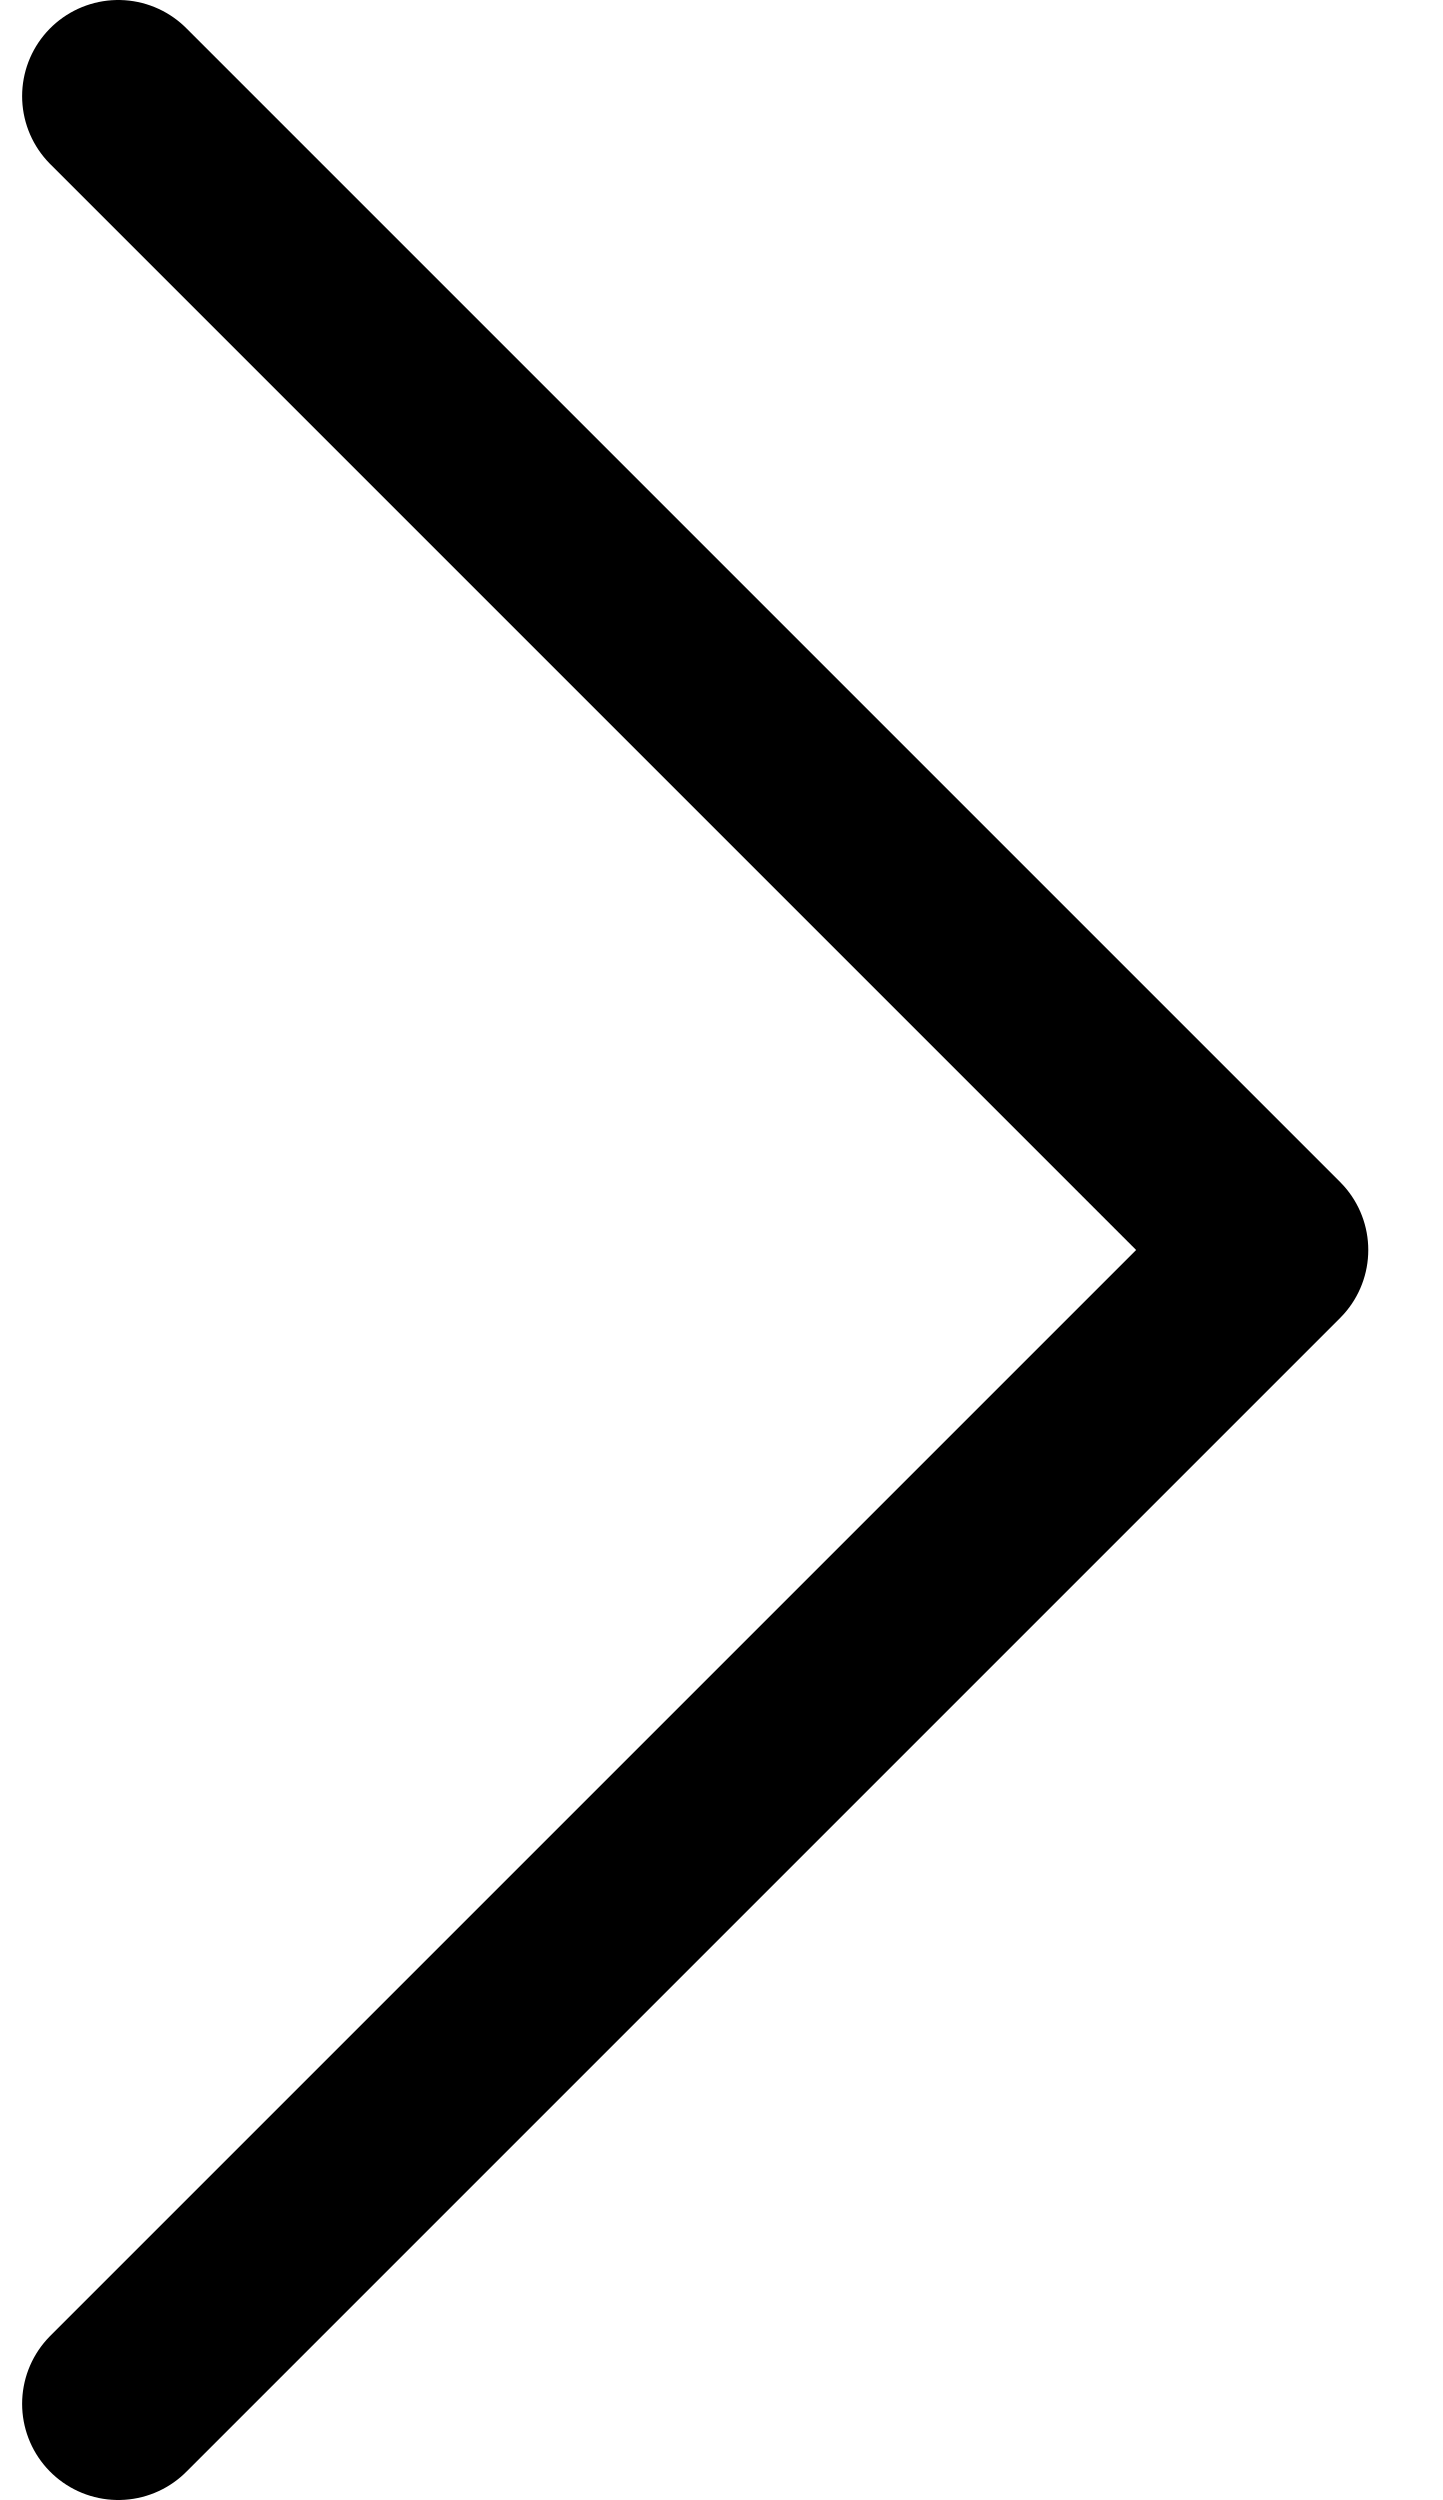
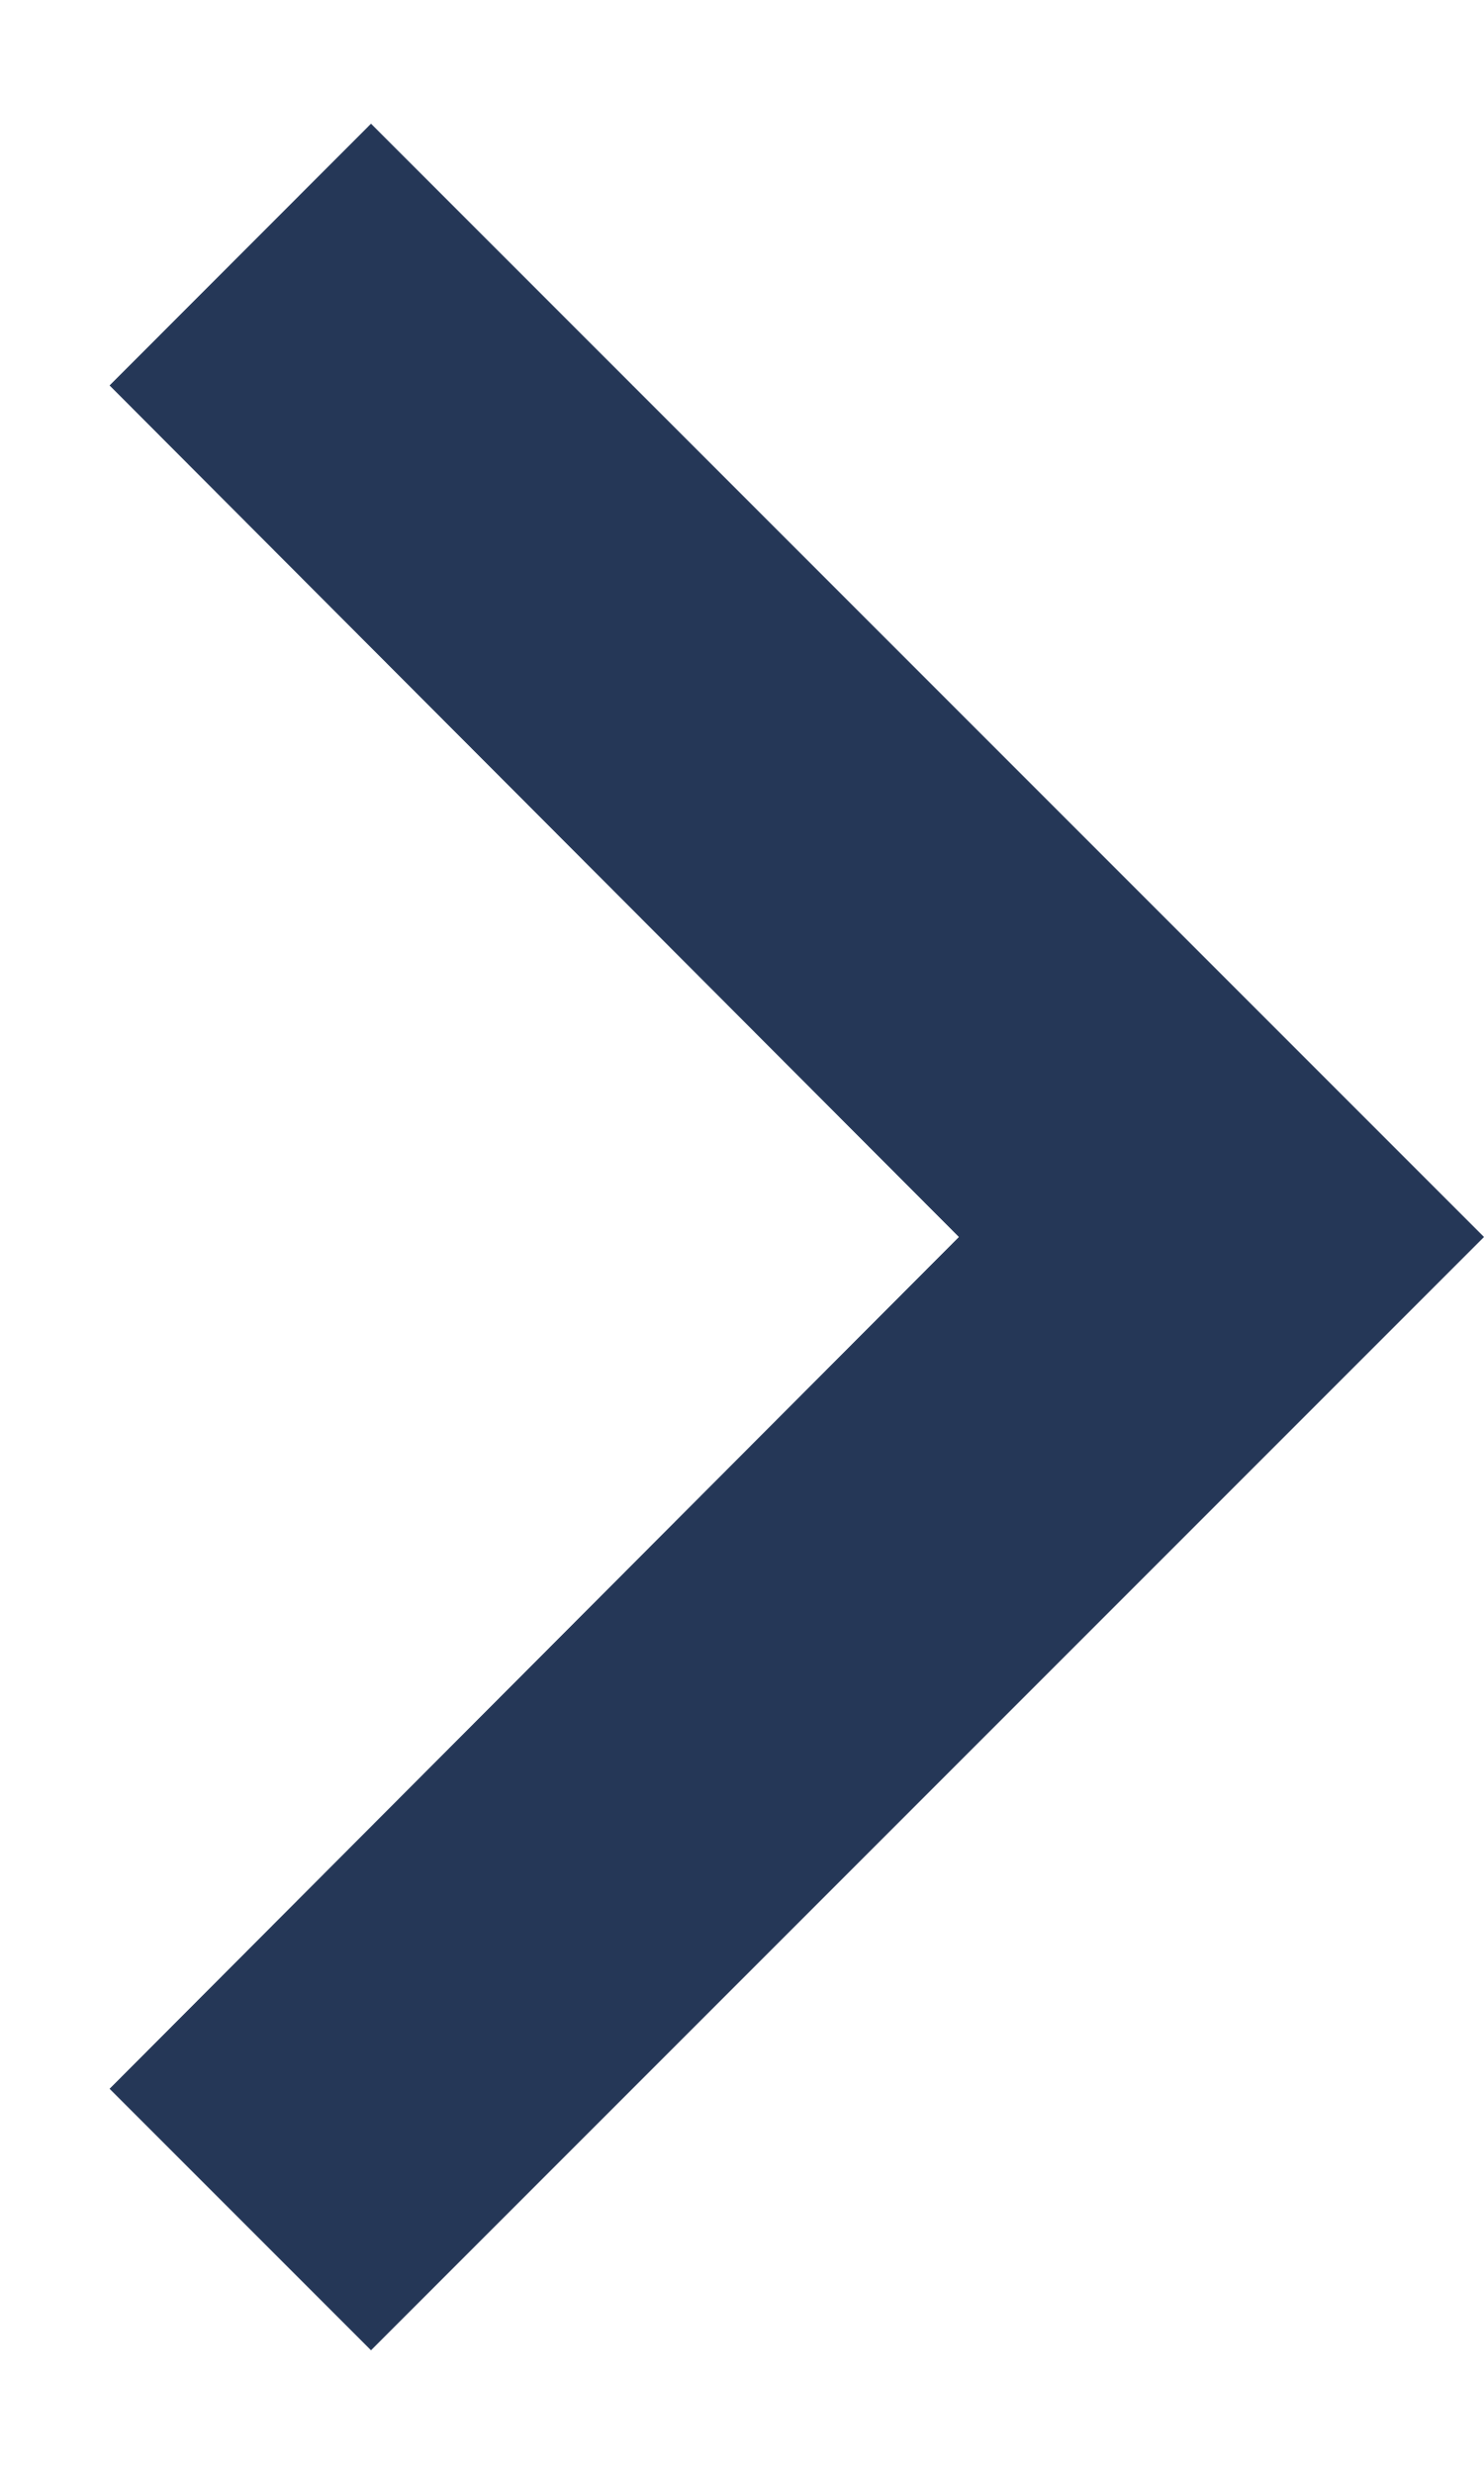
- <svg xmlns="http://www.w3.org/2000/svg" width="15" height="26" viewBox="0 0 15 26" fill="none">
-   <path d="M1.23 1L13.23 13L1.23 25" stroke="black" stroke-width="2" stroke-linecap="round" stroke-linejoin="round" />
+ <svg xmlns="http://www.w3.org/2000/svg" width="6" height="10" viewBox="0 0 6 10" fill="none">
+   <path d="M0.443 1.558L1.5 0.5L6 5L1.5 9.5L0.443 8.443L3.877 5L0.443 1.558Z" fill="#253757" />
</svg>
